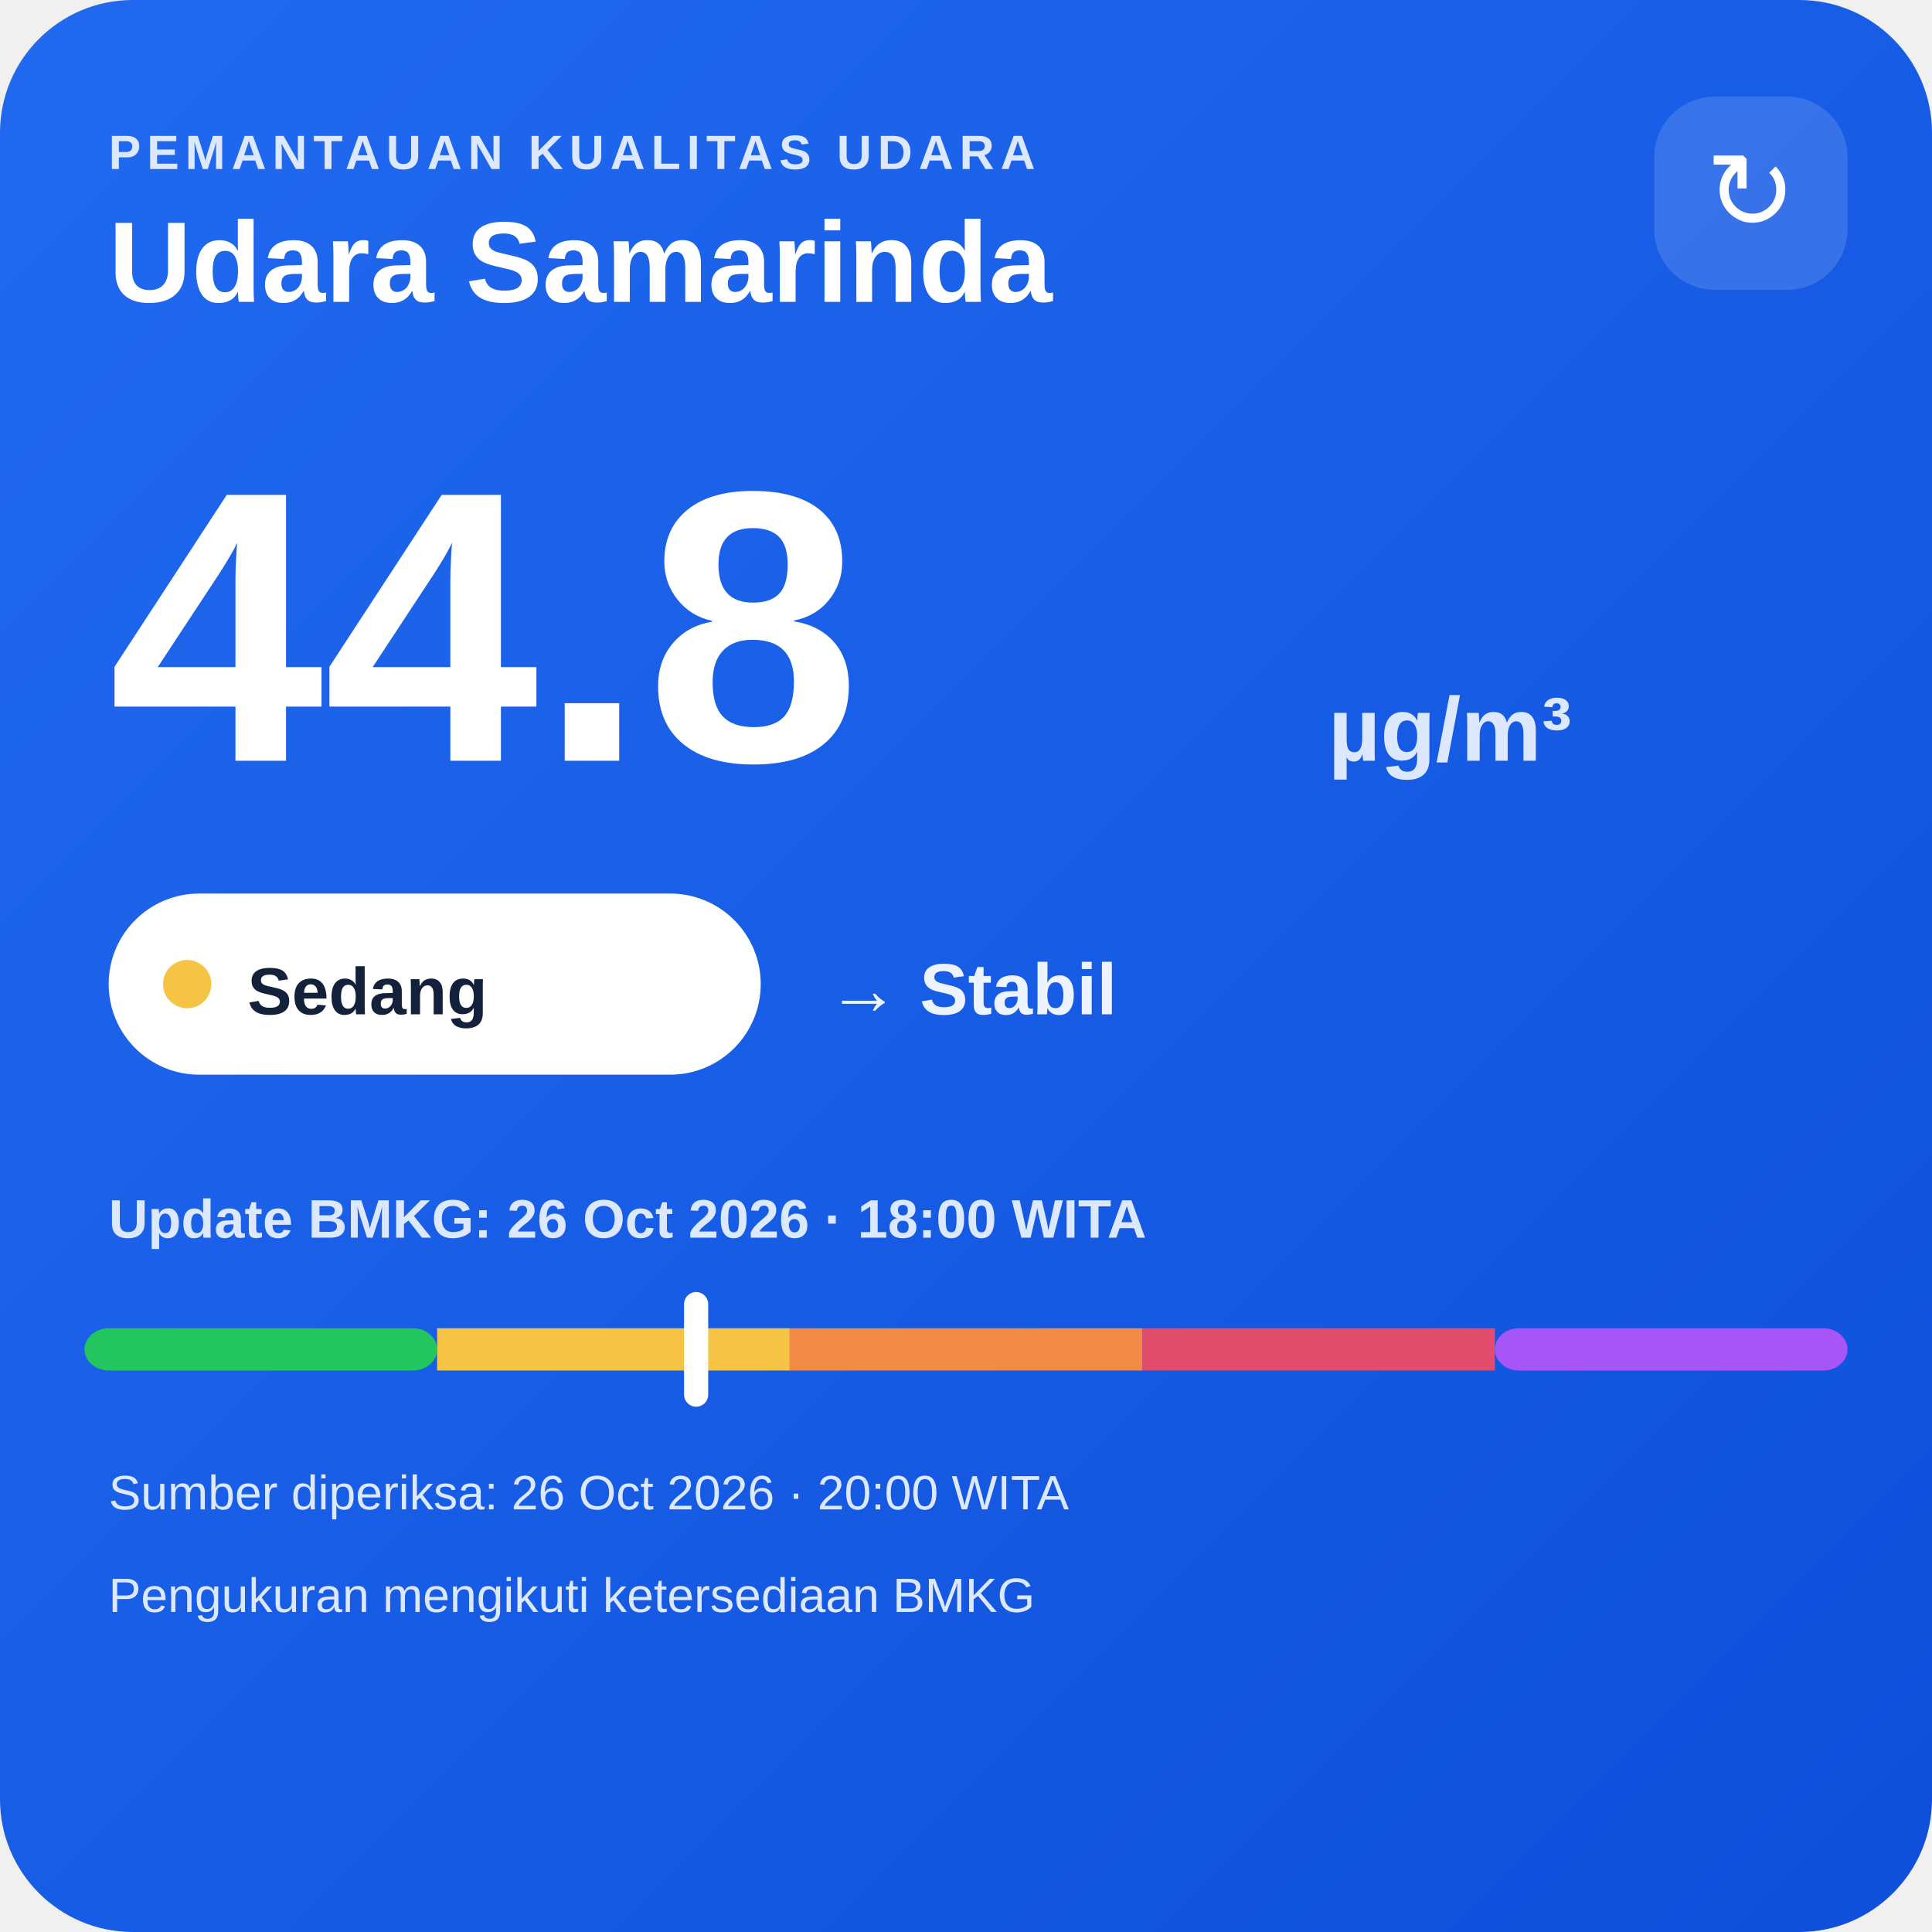
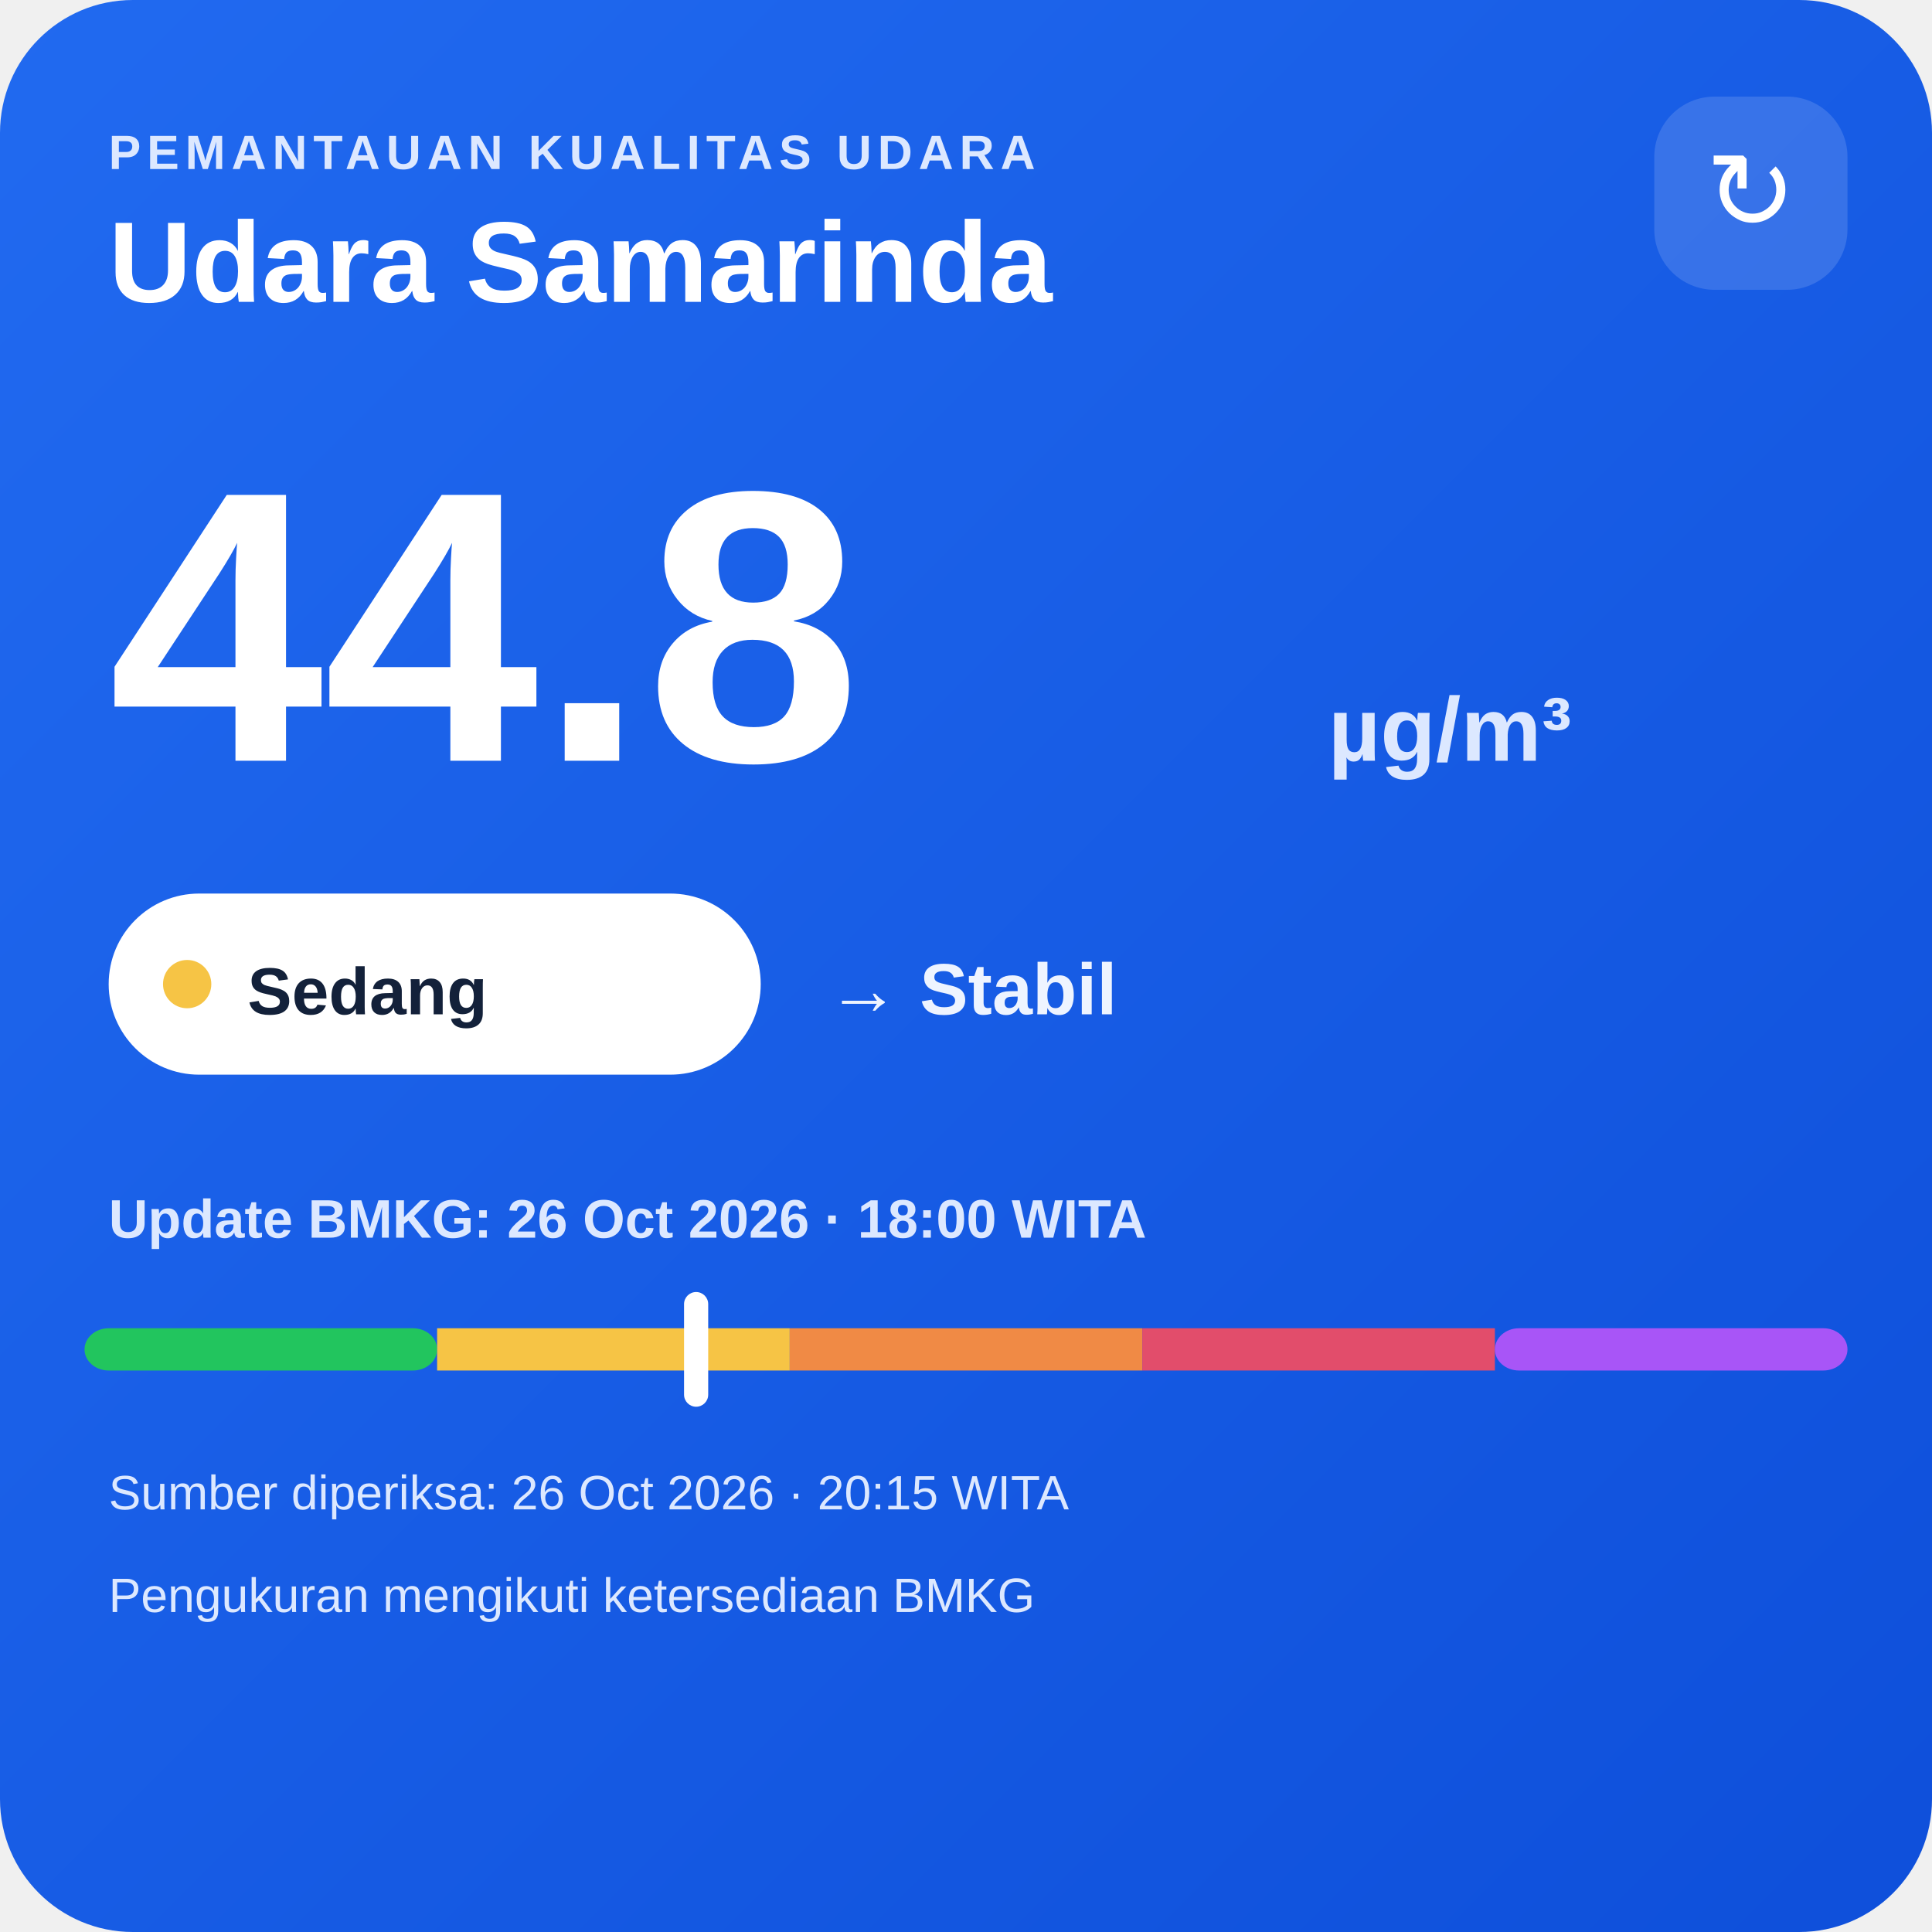
<svg xmlns="http://www.w3.org/2000/svg" width="320" height="320" viewBox="0 0 320 320">
  <defs>
    <linearGradient id="bg" x1="0" y1="0" x2="1" y2="1">
      <stop offset="0" stop-color="#216af0" />
      <stop offset="1" stop-color="#0e4fda" />
    </linearGradient>
  </defs>
  <rect width="320" height="320" rx="22" fill="url(#bg)" />
  <text x="18" y="28" fill="#dce8ff" font-family="Arial,sans-serif" font-size="8" font-weight="700" letter-spacing="1">PEMANTAUAN KUALITAS UDARA</text>
  <text x="18" y="50" fill="#ffffff" font-family="Arial,sans-serif" font-size="19" font-weight="700">Udara Samarinda</text>
  <rect x="274" y="16" width="32" height="32" rx="10" fill="#ffffff" fill-opacity=".14" />
  <text x="290" y="38" text-anchor="middle" fill="#ffffff" font-family="Arial,sans-serif" font-size="18">↻</text>
  <text x="18" y="126" fill="#ffffff" font-family="Arial,sans-serif" font-size="64" font-weight="800">44.8</text>
  <text x="220" y="126" fill="#dce8ff" font-family="Arial,sans-serif" font-size="15" font-weight="700">µg/m³</text>
  <rect x="18" y="148" width="108" height="30" rx="15" fill="#ffffff" />
  <circle cx="31" cy="163" r="4" fill="#f6c445" />
  <text x="41" y="168" fill="#13213a" font-family="Arial,sans-serif" font-size="11" font-weight="700">Sedang</text>
  <text x="137" y="168" fill="#eef4ff" font-family="Arial,sans-serif" font-size="12" font-weight="700">→ Stabil</text>
  <text x="18" y="205" fill="#dce8ff" font-family="Arial,sans-serif" font-size="9" font-weight="700">Update BMKG: 26 Oct 2026 · 18:00 WITA</text>
  <rect x="14" y="220" width="58.4" height="7" rx="4" fill="#22c55e" />
  <rect x="72.4" y="220" width="58.4" height="7" fill="#f6c445" />
  <rect x="130.8" y="220" width="58.4" height="7" fill="#f08a45" />
  <rect x="189.2" y="220" width="58.4" height="7" fill="#e24d6b" />
  <rect x="247.6" y="220" width="58.4" height="7" rx="4" fill="#a855f7" />
  <rect x="113.3" y="214" width="4" height="19" rx="2" fill="#ffffff" />
-   <text x="18" y="250" fill="#dce8ff" font-family="Arial,sans-serif" font-size="8">Sumber diperiksa: 26 Oct 2026 · 20:00 WITA</text>
+   <text x="18" y="250" fill="#dce8ff" font-family="Arial,sans-serif" font-size="8">Sumber diperiksa: 26 Oct 2026 · 20:15 WITA</text>
  <text x="18" y="267" fill="#dce8ff" font-family="Arial,sans-serif" font-size="8">Pengukuran mengikuti ketersediaan BMKG</text>
</svg>
